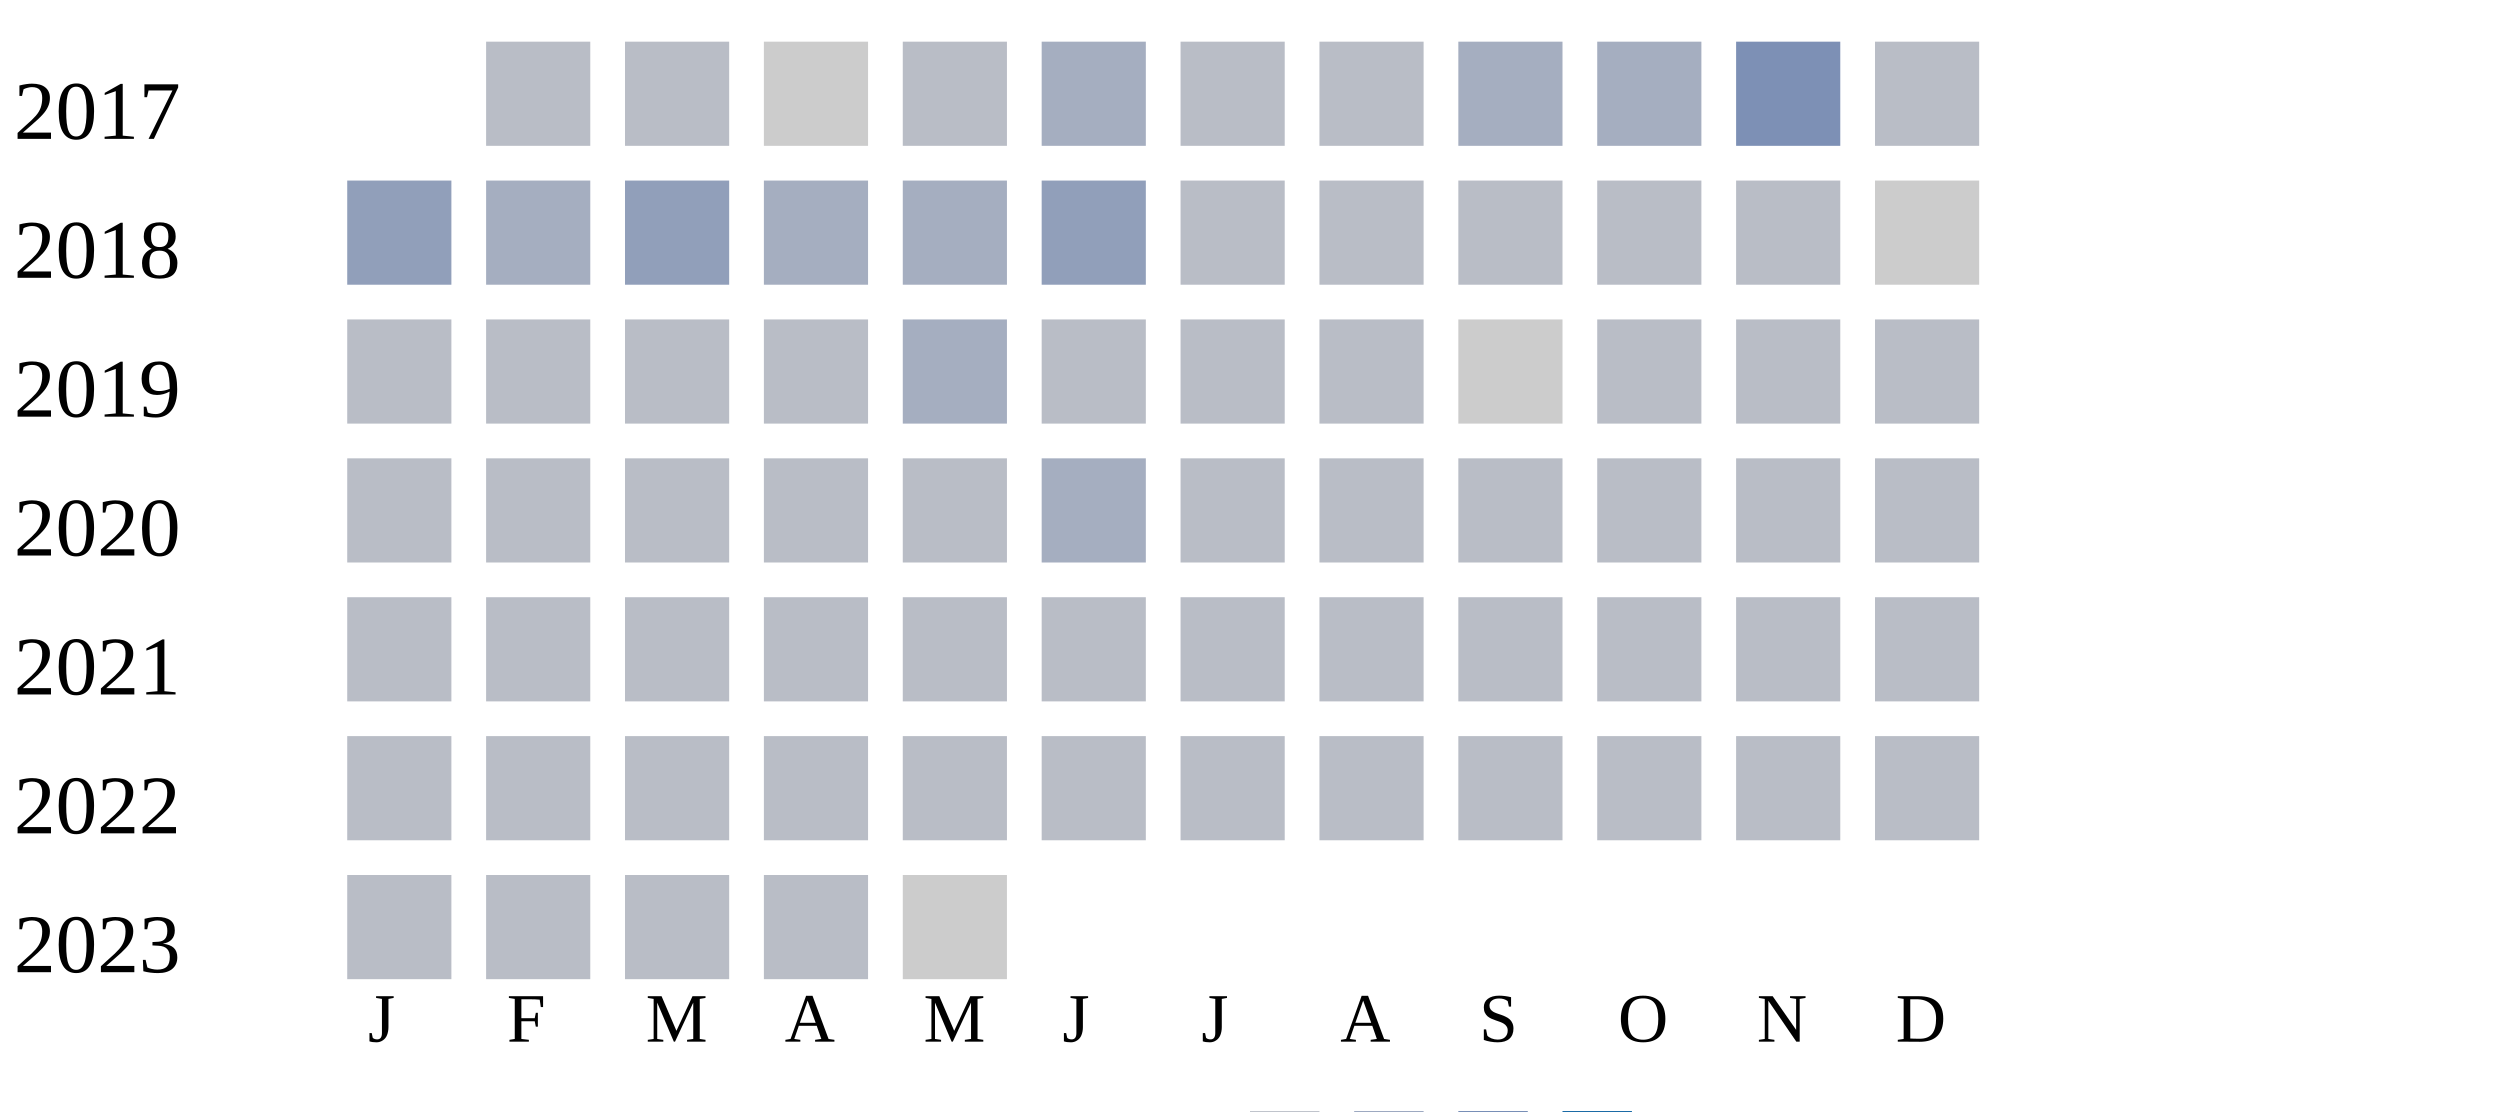
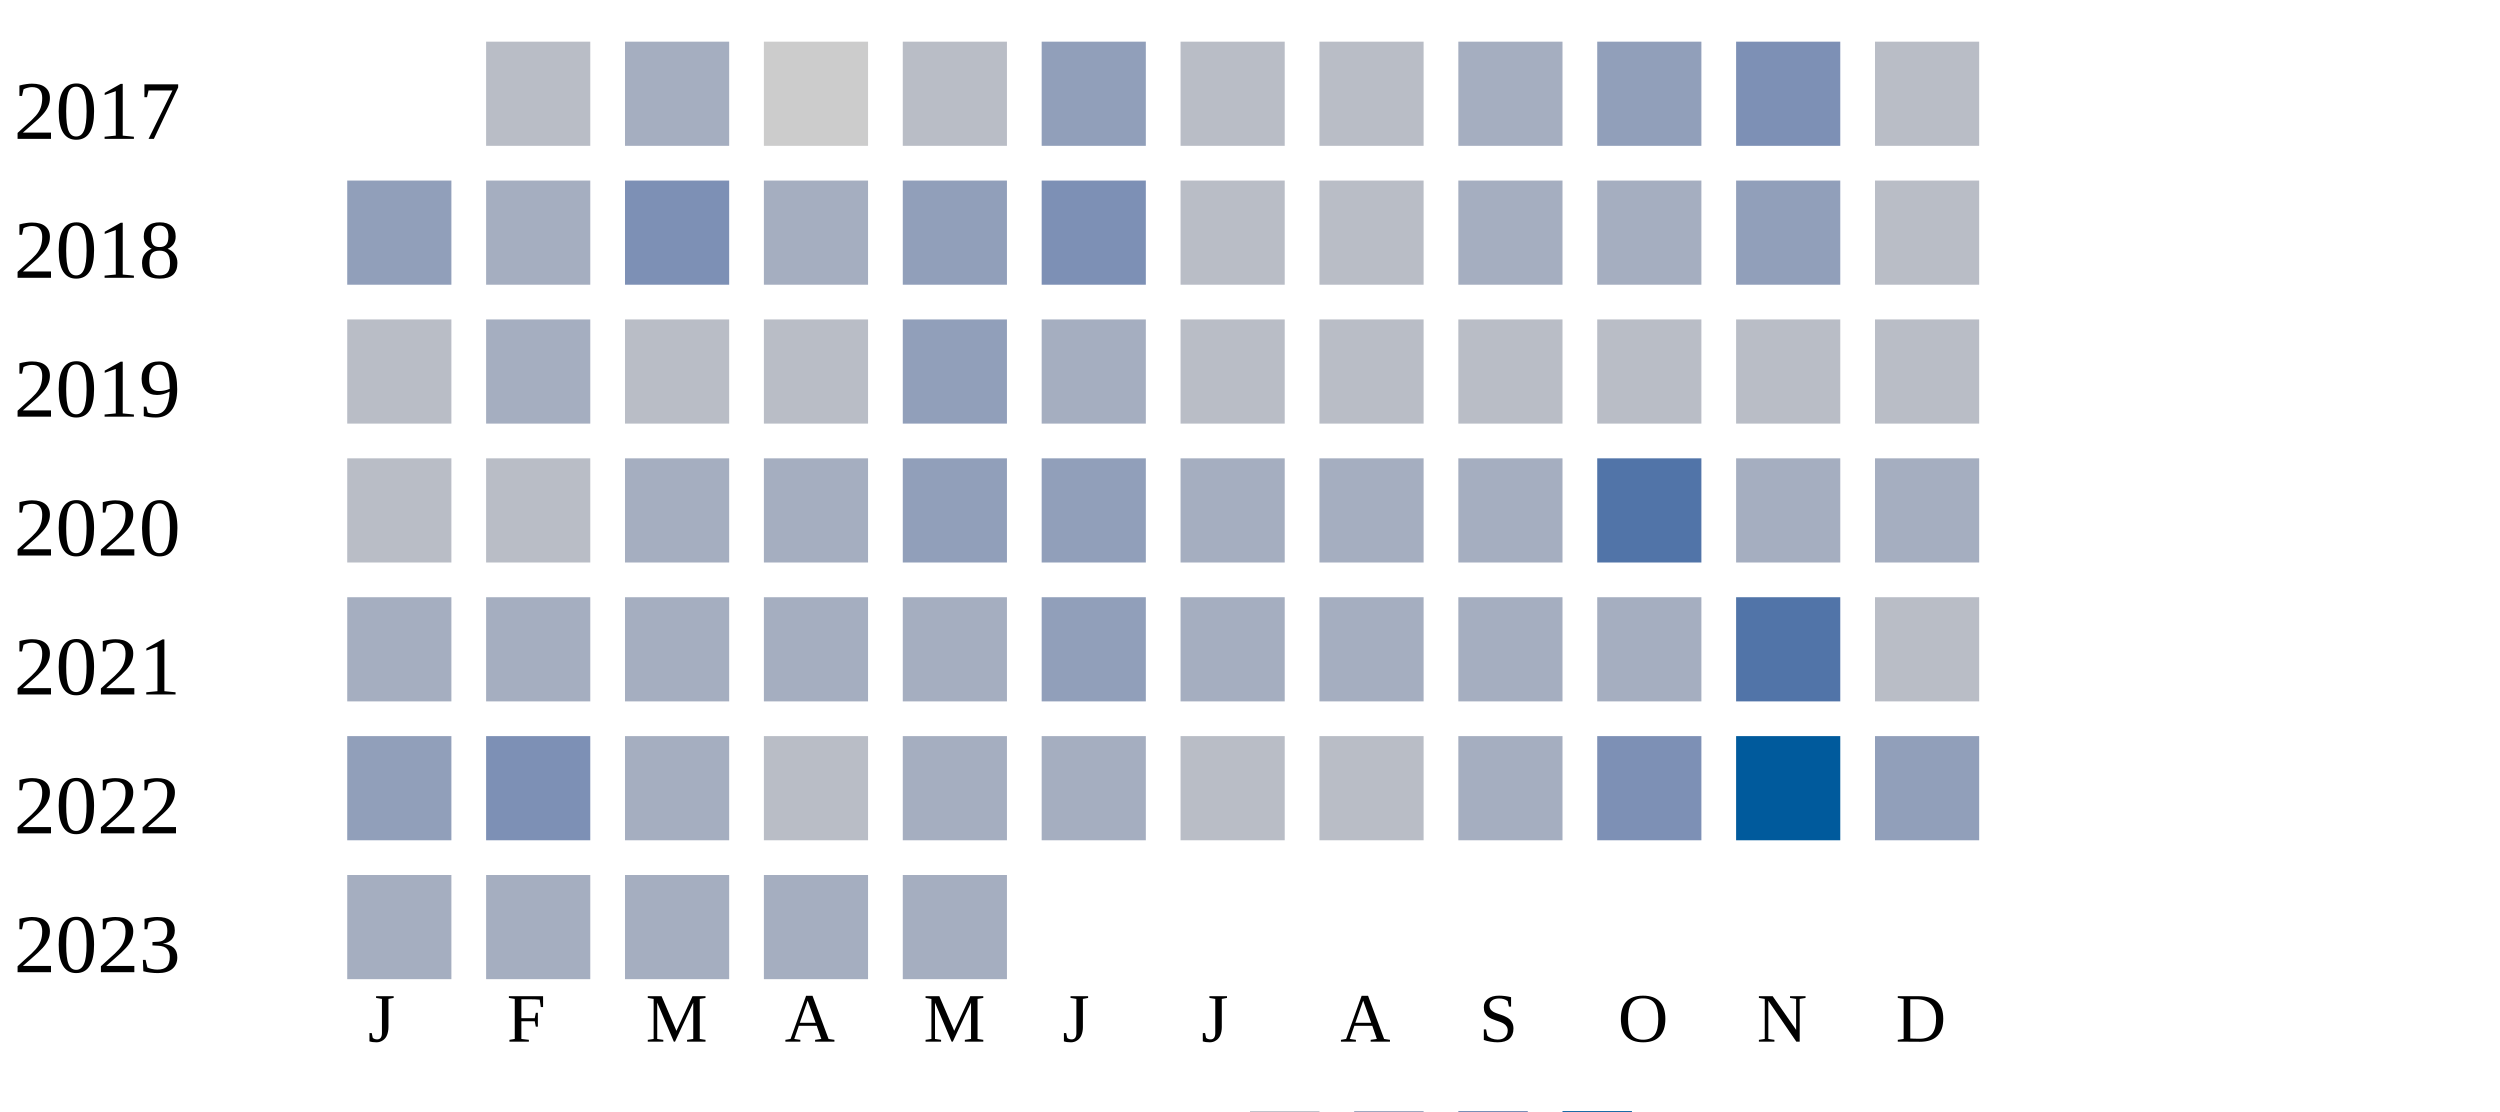
<svg xmlns="http://www.w3.org/2000/svg" width="360" height="160">
  <g transform="translate(0 0)">
    <text x="2" y="20">2017</text>
    <rect x="70" y="6" width="15" height="15" fill="#b9bdc6" />
-     <rect x="90" y="6" width="15" height="15" fill="#b9bdc6" />
+     <rect x="90" y="6" width="15" height="15" fill="#a5aec0" />
    <rect x="110" y="6" width="15" height="15" fill="#cccccc" />
    <rect x="130" y="6" width="15" height="15" fill="#b9bdc6" />
-     <rect x="150" y="6" width="15" height="15" fill="#a5aec0" />
+     <rect x="150" y="6" width="15" height="15" fill="#919fba" />
    <rect x="170" y="6" width="15" height="15" fill="#b9bdc6" />
    <rect x="190" y="6" width="15" height="15" fill="#b9bdc6" />
    <rect x="210" y="6" width="15" height="15" fill="#a5aec0" />
-     <rect x="230" y="6" width="15" height="15" fill="#a5aec0" />
+     <rect x="230" y="6" width="15" height="15" fill="#919fba" />
    <rect x="250" y="6" width="15" height="15" fill="#7d90b5" />
    <rect x="270" y="6" width="15" height="15" fill="#b9bdc6" />
  </g>
  <g transform="translate(0 20)">
    <text x="2" y="20">2018</text>
    <rect x="50" y="6" width="15" height="15" fill="#919fba" />
    <rect x="70" y="6" width="15" height="15" fill="#a5aec0" />
-     <rect x="90" y="6" width="15" height="15" fill="#919fba" />
+     <rect x="90" y="6" width="15" height="15" fill="#7d90b5" />
    <rect x="110" y="6" width="15" height="15" fill="#a5aec0" />
-     <rect x="130" y="6" width="15" height="15" fill="#a5aec0" />
-     <rect x="150" y="6" width="15" height="15" fill="#919fba" />
+     <rect x="130" y="6" width="15" height="15" fill="#919fba" />
+     <rect x="150" y="6" width="15" height="15" fill="#7d90b5" />
    <rect x="170" y="6" width="15" height="15" fill="#b9bdc6" />
    <rect x="190" y="6" width="15" height="15" fill="#b9bdc6" />
-     <rect x="210" y="6" width="15" height="15" fill="#b9bdc6" />
-     <rect x="230" y="6" width="15" height="15" fill="#b9bdc6" />
-     <rect x="250" y="6" width="15" height="15" fill="#b9bdc6" />
-     <rect x="270" y="6" width="15" height="15" fill="#cccccc" />
+     <rect x="210" y="6" width="15" height="15" fill="#a5aec0" />
+     <rect x="230" y="6" width="15" height="15" fill="#a5aec0" />
+     <rect x="250" y="6" width="15" height="15" fill="#919fba" />
+     <rect x="270" y="6" width="15" height="15" fill="#b9bdc6" />
  </g>
  <g transform="translate(0 40)">
    <text x="2" y="20">2019</text>
    <rect x="50" y="6" width="15" height="15" fill="#b9bdc6" />
-     <rect x="70" y="6" width="15" height="15" fill="#b9bdc6" />
+     <rect x="70" y="6" width="15" height="15" fill="#a5aec0" />
    <rect x="90" y="6" width="15" height="15" fill="#b9bdc6" />
    <rect x="110" y="6" width="15" height="15" fill="#b9bdc6" />
-     <rect x="130" y="6" width="15" height="15" fill="#a5aec0" />
-     <rect x="150" y="6" width="15" height="15" fill="#b9bdc6" />
+     <rect x="130" y="6" width="15" height="15" fill="#919fba" />
+     <rect x="150" y="6" width="15" height="15" fill="#a5aec0" />
    <rect x="170" y="6" width="15" height="15" fill="#b9bdc6" />
    <rect x="190" y="6" width="15" height="15" fill="#b9bdc6" />
-     <rect x="210" y="6" width="15" height="15" fill="#cccccc" />
+     <rect x="210" y="6" width="15" height="15" fill="#b9bdc6" />
    <rect x="230" y="6" width="15" height="15" fill="#b9bdc6" />
    <rect x="250" y="6" width="15" height="15" fill="#b9bdc6" />
    <rect x="270" y="6" width="15" height="15" fill="#b9bdc6" />
  </g>
  <g transform="translate(0 60)">
    <text x="2" y="20">2020</text>
    <rect x="50" y="6" width="15" height="15" fill="#b9bdc6" />
    <rect x="70" y="6" width="15" height="15" fill="#b9bdc6" />
-     <rect x="90" y="6" width="15" height="15" fill="#b9bdc6" />
-     <rect x="110" y="6" width="15" height="15" fill="#b9bdc6" />
-     <rect x="130" y="6" width="15" height="15" fill="#b9bdc6" />
-     <rect x="150" y="6" width="15" height="15" fill="#a5aec0" />
-     <rect x="170" y="6" width="15" height="15" fill="#b9bdc6" />
-     <rect x="190" y="6" width="15" height="15" fill="#b9bdc6" />
-     <rect x="210" y="6" width="15" height="15" fill="#b9bdc6" />
-     <rect x="230" y="6" width="15" height="15" fill="#b9bdc6" />
-     <rect x="250" y="6" width="15" height="15" fill="#b9bdc6" />
-     <rect x="270" y="6" width="15" height="15" fill="#b9bdc6" />
+     <rect x="90" y="6" width="15" height="15" fill="#a5aec0" />
+     <rect x="110" y="6" width="15" height="15" fill="#a5aec0" />
+     <rect x="130" y="6" width="15" height="15" fill="#919fba" />
+     <rect x="150" y="6" width="15" height="15" fill="#919fba" />
+     <rect x="170" y="6" width="15" height="15" fill="#a5aec0" />
+     <rect x="190" y="6" width="15" height="15" fill="#a5aec0" />
+     <rect x="210" y="6" width="15" height="15" fill="#a5aec0" />
+     <rect x="230" y="6" width="15" height="15" fill="#5174a8" />
+     <rect x="250" y="6" width="15" height="15" fill="#a5aec0" />
+     <rect x="270" y="6" width="15" height="15" fill="#a5aec0" />
  </g>
  <g transform="translate(0 80)">
    <text x="2" y="20">2021</text>
-     <rect x="50" y="6" width="15" height="15" fill="#b9bdc6" />
-     <rect x="70" y="6" width="15" height="15" fill="#b9bdc6" />
-     <rect x="90" y="6" width="15" height="15" fill="#b9bdc6" />
-     <rect x="110" y="6" width="15" height="15" fill="#b9bdc6" />
-     <rect x="130" y="6" width="15" height="15" fill="#b9bdc6" />
-     <rect x="150" y="6" width="15" height="15" fill="#b9bdc6" />
-     <rect x="170" y="6" width="15" height="15" fill="#b9bdc6" />
-     <rect x="190" y="6" width="15" height="15" fill="#b9bdc6" />
-     <rect x="210" y="6" width="15" height="15" fill="#b9bdc6" />
-     <rect x="230" y="6" width="15" height="15" fill="#b9bdc6" />
-     <rect x="250" y="6" width="15" height="15" fill="#b9bdc6" />
+     <rect x="50" y="6" width="15" height="15" fill="#a5aec0" />
+     <rect x="70" y="6" width="15" height="15" fill="#a5aec0" />
+     <rect x="90" y="6" width="15" height="15" fill="#a5aec0" />
+     <rect x="110" y="6" width="15" height="15" fill="#a5aec0" />
+     <rect x="130" y="6" width="15" height="15" fill="#a5aec0" />
+     <rect x="150" y="6" width="15" height="15" fill="#919fba" />
+     <rect x="170" y="6" width="15" height="15" fill="#a5aec0" />
+     <rect x="190" y="6" width="15" height="15" fill="#a5aec0" />
+     <rect x="210" y="6" width="15" height="15" fill="#a5aec0" />
+     <rect x="230" y="6" width="15" height="15" fill="#a5aec0" />
+     <rect x="250" y="6" width="15" height="15" fill="#5174a8" />
    <rect x="270" y="6" width="15" height="15" fill="#b9bdc6" />
  </g>
  <g transform="translate(0 100)">
    <text x="2" y="20">2022</text>
-     <rect x="50" y="6" width="15" height="15" fill="#b9bdc6" />
-     <rect x="70" y="6" width="15" height="15" fill="#b9bdc6" />
-     <rect x="90" y="6" width="15" height="15" fill="#b9bdc6" />
+     <rect x="50" y="6" width="15" height="15" fill="#919fba" />
+     <rect x="70" y="6" width="15" height="15" fill="#7d90b5" />
+     <rect x="90" y="6" width="15" height="15" fill="#a5aec0" />
    <rect x="110" y="6" width="15" height="15" fill="#b9bdc6" />
-     <rect x="130" y="6" width="15" height="15" fill="#b9bdc6" />
-     <rect x="150" y="6" width="15" height="15" fill="#b9bdc6" />
+     <rect x="130" y="6" width="15" height="15" fill="#a5aec0" />
+     <rect x="150" y="6" width="15" height="15" fill="#a5aec0" />
    <rect x="170" y="6" width="15" height="15" fill="#b9bdc6" />
    <rect x="190" y="6" width="15" height="15" fill="#b9bdc6" />
-     <rect x="210" y="6" width="15" height="15" fill="#b9bdc6" />
-     <rect x="230" y="6" width="15" height="15" fill="#b9bdc6" />
-     <rect x="250" y="6" width="15" height="15" fill="#b9bdc6" />
-     <rect x="270" y="6" width="15" height="15" fill="#b9bdc6" />
+     <rect x="210" y="6" width="15" height="15" fill="#a5aec0" />
+     <rect x="230" y="6" width="15" height="15" fill="#7d90b5" />
+     <rect x="250" y="6" width="15" height="15" fill="#005a9c" />
+     <rect x="270" y="6" width="15" height="15" fill="#919fba" />
  </g>
  <g transform="translate(0 120)">
    <text x="2" y="20">2023</text>
-     <rect x="50" y="6" width="15" height="15" fill="#b9bdc6" />
-     <rect x="70" y="6" width="15" height="15" fill="#b9bdc6" />
-     <rect x="90" y="6" width="15" height="15" fill="#b9bdc6" />
-     <rect x="110" y="6" width="15" height="15" fill="#b9bdc6" />
-     <rect x="130" y="6" width="15" height="15" fill="#cccccc" />
+     <rect x="50" y="6" width="15" height="15" fill="#a5aec0" />
+     <rect x="70" y="6" width="15" height="15" fill="#a5aec0" />
+     <rect x="90" y="6" width="15" height="15" fill="#a5aec0" />
+     <rect x="110" y="6" width="15" height="15" fill="#a5aec0" />
+     <rect x="130" y="6" width="15" height="15" fill="#a5aec0" />
  </g>
  <text style="font-size: 10px; text-align: center" x="53" y="150">J</text>
  <text style="font-size: 10px; text-align: center" x="73" y="150">F</text>
  <text style="font-size: 10px; text-align: center" x="93" y="150">M</text>
  <text style="font-size: 10px; text-align: center" x="113" y="150">A</text>
  <text style="font-size: 10px; text-align: center" x="133" y="150">M</text>
  <text style="font-size: 10px; text-align: center" x="153" y="150">J</text>
  <text style="font-size: 10px; text-align: center" x="173" y="150">J</text>
  <text style="font-size: 10px; text-align: center" x="193" y="150">A</text>
  <text style="font-size: 10px; text-align: center" x="213" y="150">S</text>
  <text style="font-size: 10px; text-align: center" x="233" y="150">O</text>
  <text style="font-size: 10px; text-align: center" x="253" y="150">N</text>
  <text style="font-size: 10px; text-align: center" x="273" y="150">D</text>
  <text style="font-size: 10px;" x="155" y="169">Less</text>
  <rect fill="#b9bdc6" width="10" height="10" x="180" y="160" />
  <rect fill="#919fba" width="10" height="10" x="195" y="160" />
  <rect fill="#6882ae" width="10" height="10" x="210" y="160" />
  <rect fill="#005a9c" width="10" height="10" x="225" y="160" />
  <text x="240" y="169" style="font-size: 10px;">More</text>
</svg>
